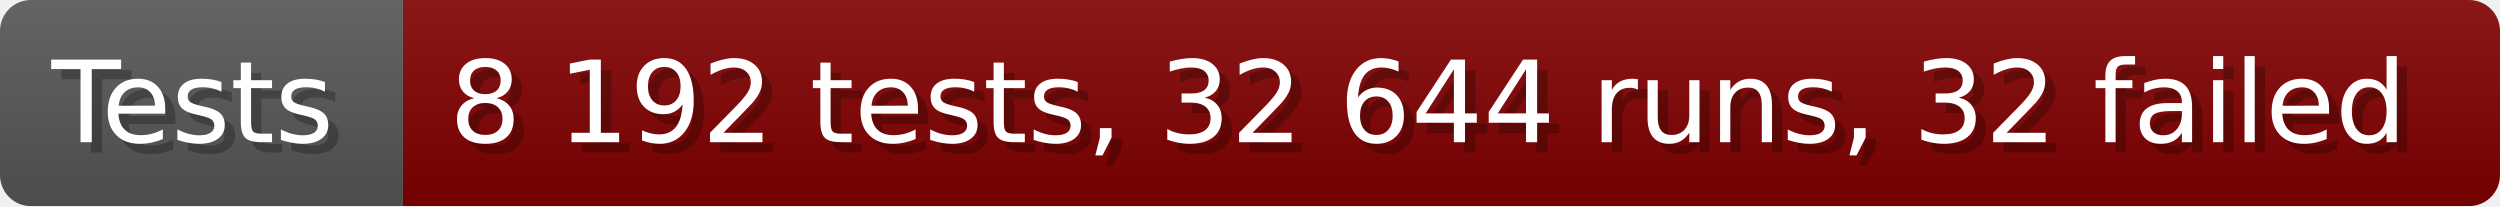
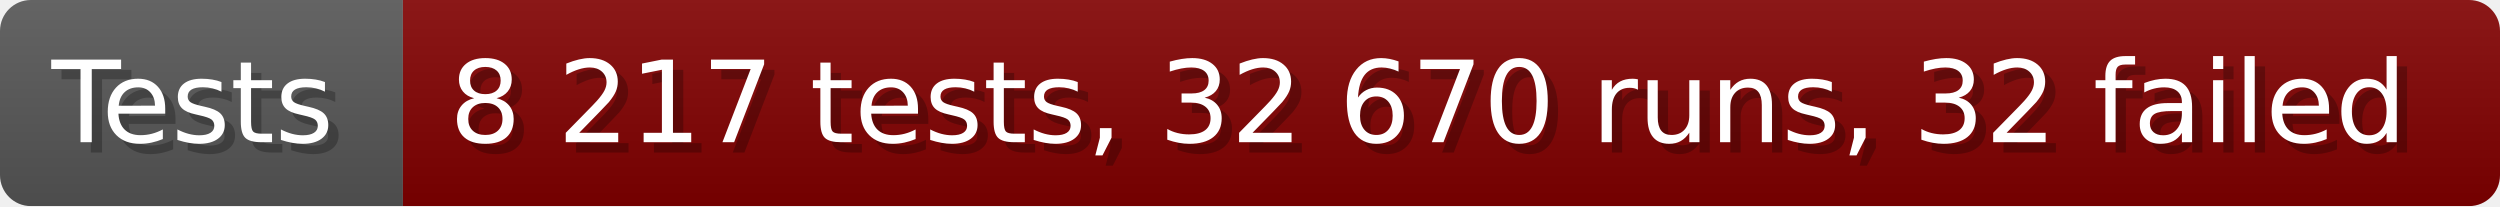
- <svg xmlns="http://www.w3.org/2000/svg" width="242.6" height="20" viewBox="0 0 2426 200" role="img" aria-label="Tests: 8 192 tests, 32 644 runs, 32 failed">
+ <svg xmlns="http://www.w3.org/2000/svg" width="242.6" height="20" viewBox="0 0 2426 200" role="img" aria-label="Tests: 8 217 tests, 32 670 runs, 32 failed">
  <linearGradient id="a" x2="0" y2="100%">
    <stop offset="0" stop-opacity=".1" stop-color="#EEE" />
    <stop offset="1" stop-opacity=".1" />
  </linearGradient>
  <mask id="m">
    <rect width="2426" height="200" rx="30" fill="#FFF" />
  </mask>
  <g mask="url(#m)">
    <rect width="391" height="200" fill="#555" />
    <rect width="2035" height="200" fill="#800000" x="391" />
    <rect width="2426" height="200" fill="url(#a)" />
  </g>
  <g aria-hidden="true" fill="#fff" text-anchor="start" font-family="Verdana,DejaVu Sans,sans-serif" font-size="110">
    <text x="60" y="148" textLength="291" fill="#000" opacity="0.25">Tests</text>
    <text x="50" y="138" textLength="291">Tests</text>
-     <text x="446" y="148" textLength="1935" fill="#000" opacity="0.25">8 192 tests, 32 644 runs, 32 failed</text>
-     <text x="436" y="138" textLength="1935">8 192 tests, 32 644 runs, 32 failed</text>
+     <text x="446" y="148" textLength="1935" fill="#000" opacity="0.25">8 217 tests, 32 670 runs, 32 failed</text>
+     <text x="436" y="138" textLength="1935">8 217 tests, 32 670 runs, 32 failed</text>
  </g>
</svg>
